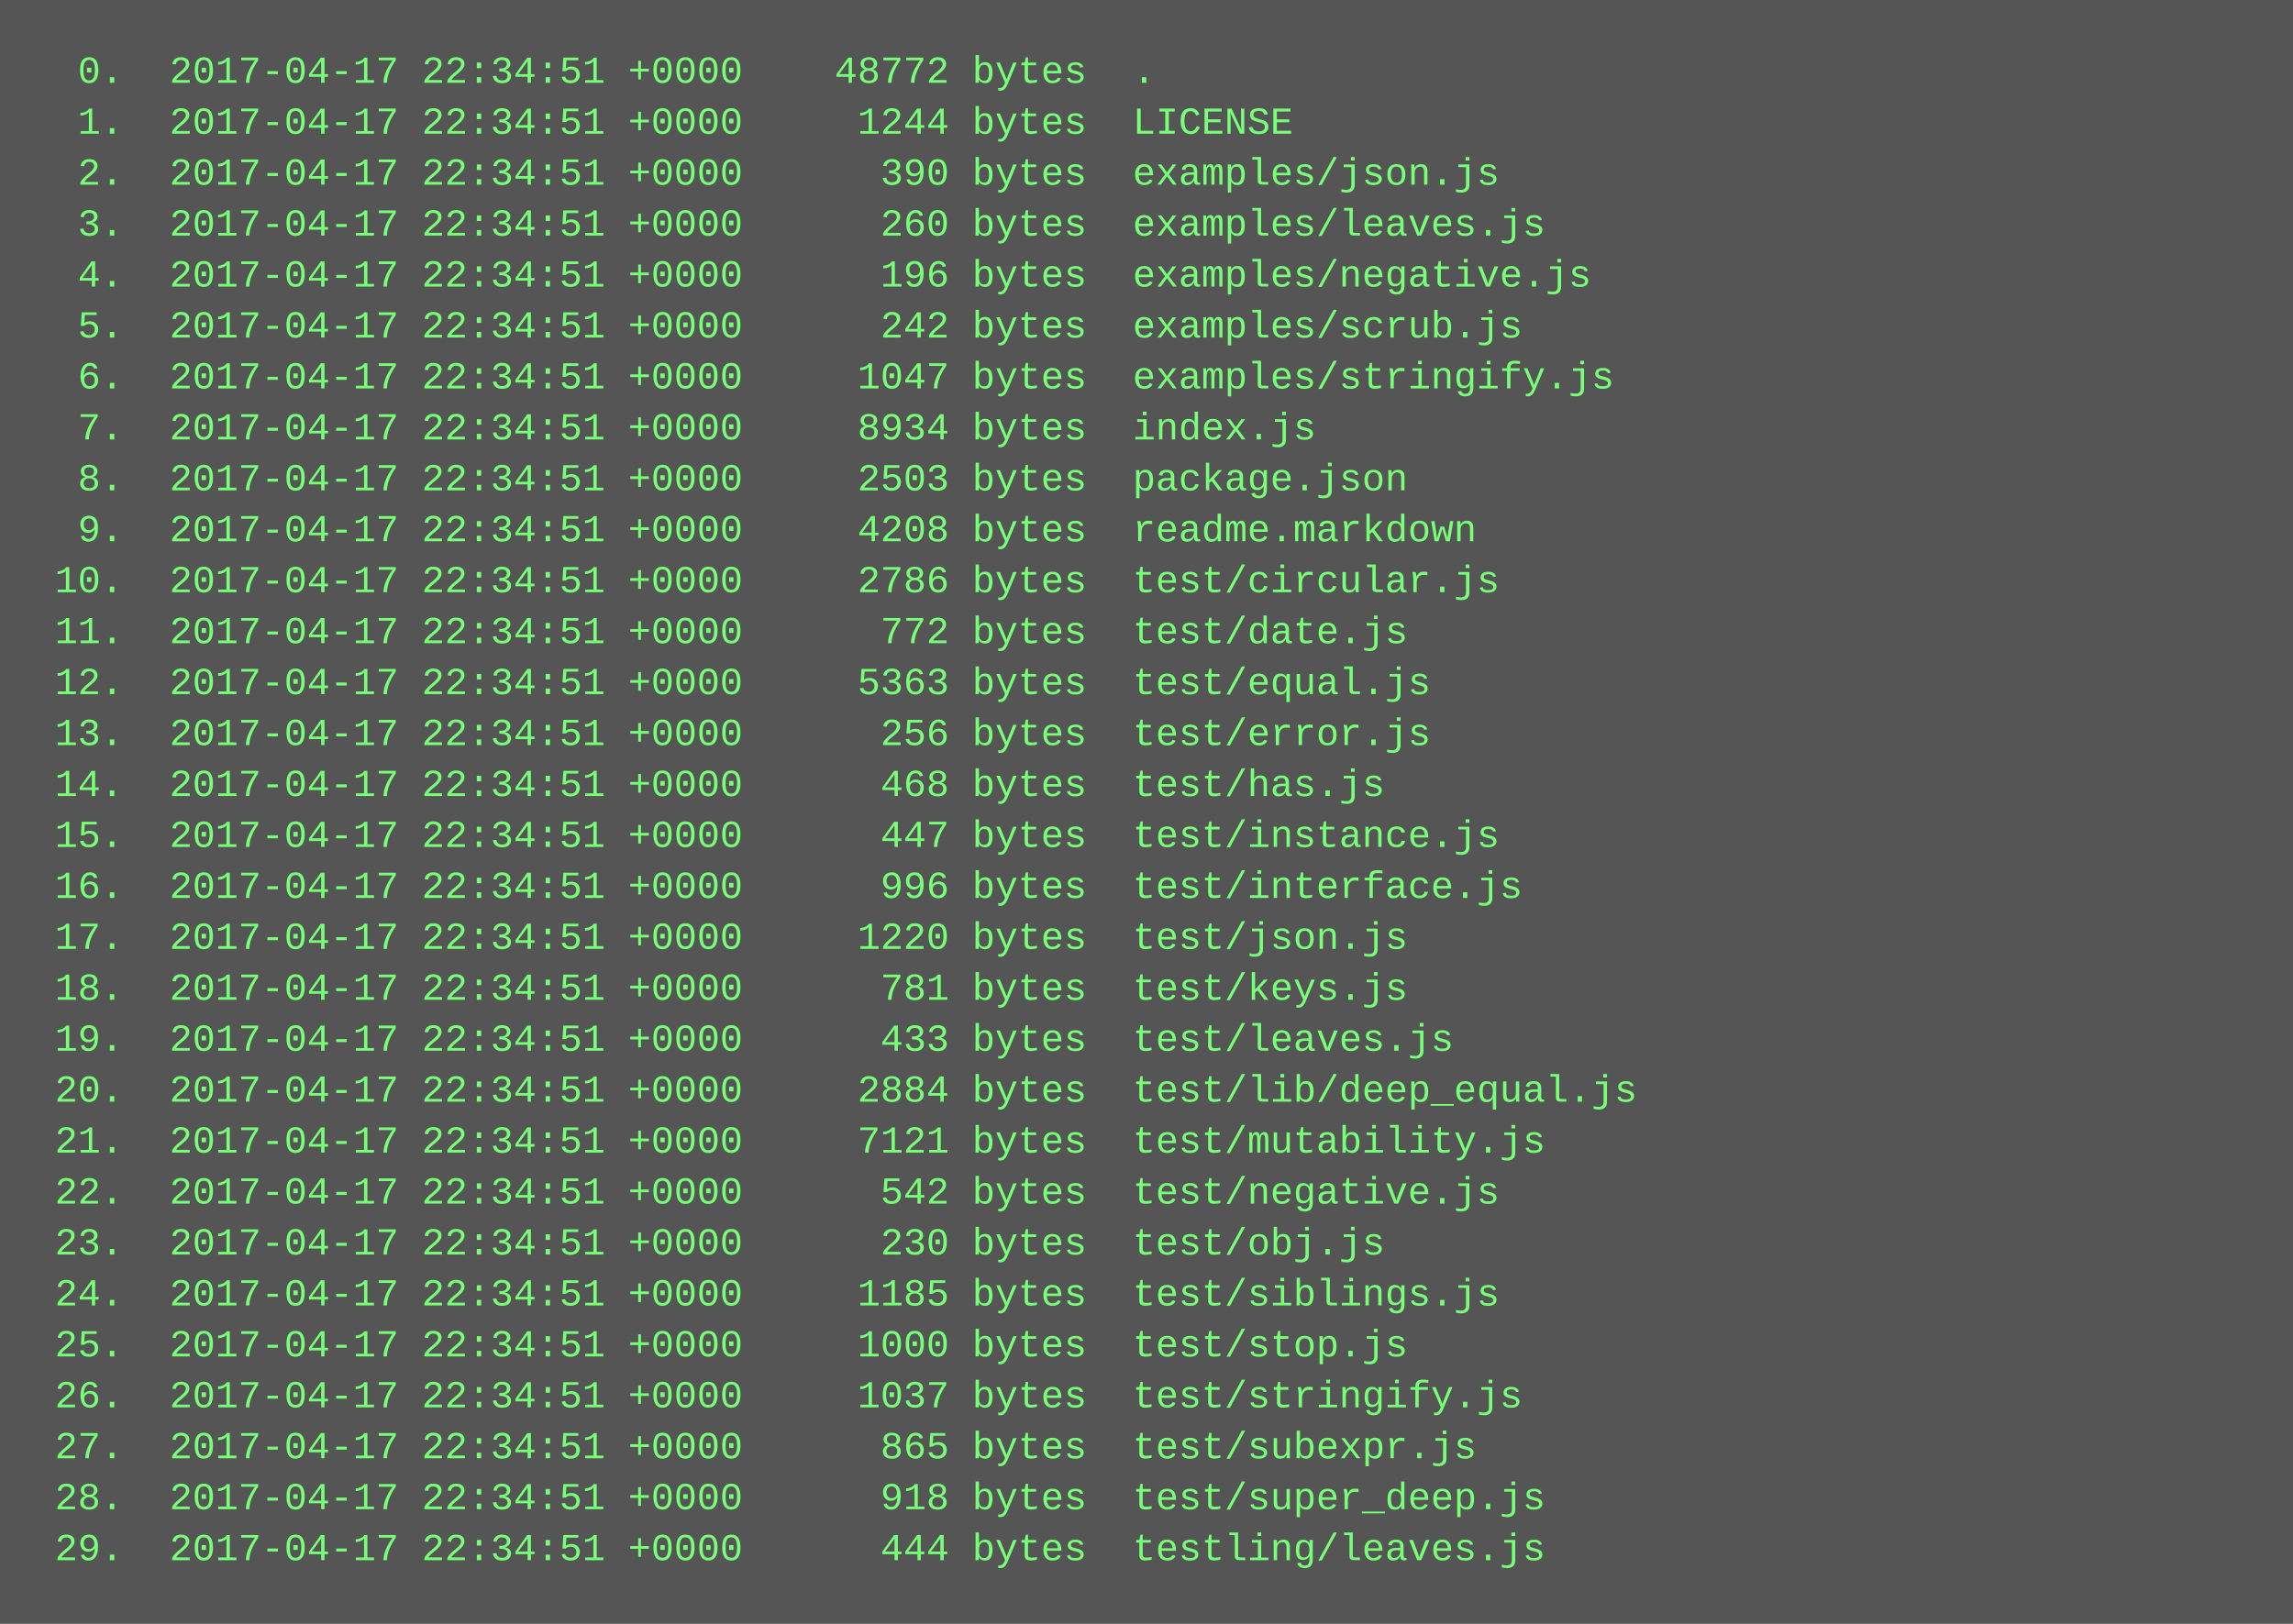
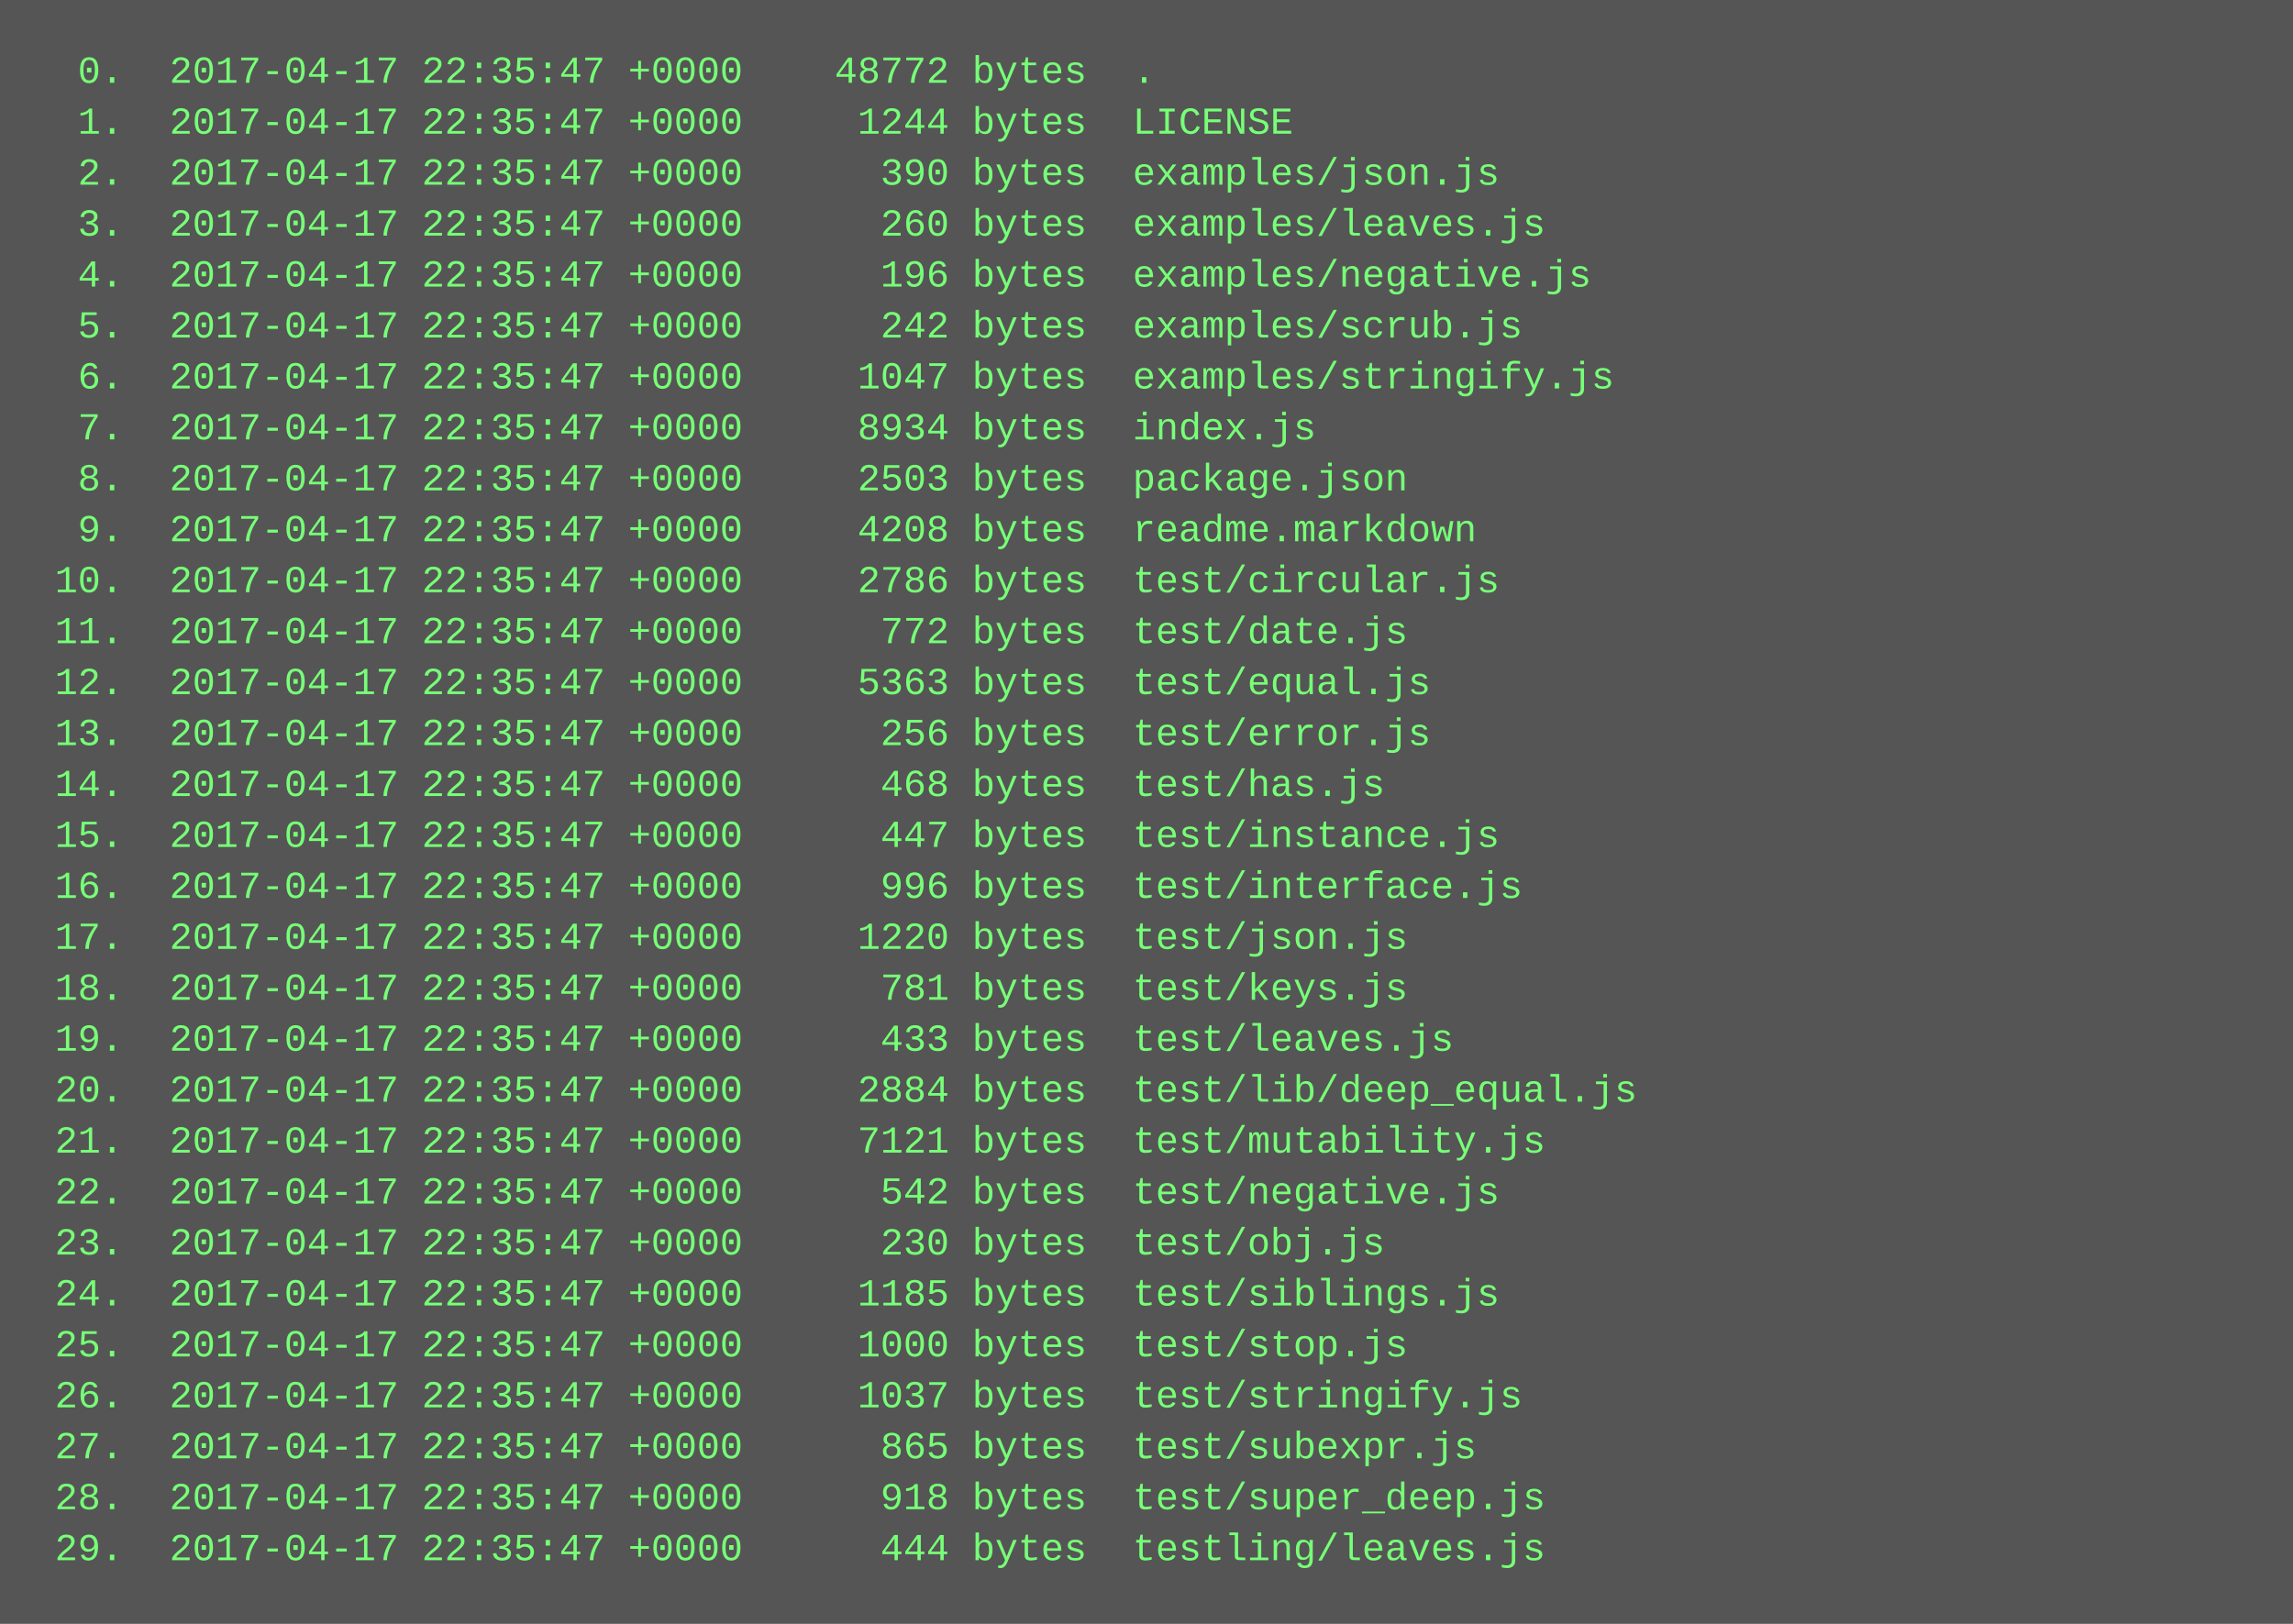
<svg xmlns="http://www.w3.org/2000/svg" height="510" width="720">
  <rect height="510" fill="#555" width="720" />
  <text fill="#7f7" font-family="Courier New" font-size="12" xml:space="preserve">
-     <tspan x="10" y="26">  0.  2017-04-17 22:34:51 +0000    48772 bytes  .</tspan>
-     <tspan x="10" y="42">  1.  2017-04-17 22:34:51 +0000     1244 bytes  LICENSE</tspan>
-     <tspan x="10" y="58">  2.  2017-04-17 22:34:51 +0000      390 bytes  examples/json.js</tspan>
-     <tspan x="10" y="74">  3.  2017-04-17 22:34:51 +0000      260 bytes  examples/leaves.js</tspan>
-     <tspan x="10" y="90">  4.  2017-04-17 22:34:51 +0000      196 bytes  examples/negative.js</tspan>
-     <tspan x="10" y="106">  5.  2017-04-17 22:34:51 +0000      242 bytes  examples/scrub.js</tspan>
-     <tspan x="10" y="122">  6.  2017-04-17 22:34:51 +0000     1047 bytes  examples/stringify.js</tspan>
-     <tspan x="10" y="138">  7.  2017-04-17 22:34:51 +0000     8934 bytes  index.js</tspan>
-     <tspan x="10" y="154">  8.  2017-04-17 22:34:51 +0000     2503 bytes  package.json</tspan>
-     <tspan x="10" y="170">  9.  2017-04-17 22:34:51 +0000     4208 bytes  readme.markdown</tspan>
-     <tspan x="10" y="186"> 10.  2017-04-17 22:34:51 +0000     2786 bytes  test/circular.js</tspan>
-     <tspan x="10" y="202"> 11.  2017-04-17 22:34:51 +0000      772 bytes  test/date.js</tspan>
-     <tspan x="10" y="218"> 12.  2017-04-17 22:34:51 +0000     5363 bytes  test/equal.js</tspan>
-     <tspan x="10" y="234"> 13.  2017-04-17 22:34:51 +0000      256 bytes  test/error.js</tspan>
-     <tspan x="10" y="250"> 14.  2017-04-17 22:34:51 +0000      468 bytes  test/has.js</tspan>
-     <tspan x="10" y="266"> 15.  2017-04-17 22:34:51 +0000      447 bytes  test/instance.js</tspan>
-     <tspan x="10" y="282"> 16.  2017-04-17 22:34:51 +0000      996 bytes  test/interface.js</tspan>
-     <tspan x="10" y="298"> 17.  2017-04-17 22:34:51 +0000     1220 bytes  test/json.js</tspan>
-     <tspan x="10" y="314"> 18.  2017-04-17 22:34:51 +0000      781 bytes  test/keys.js</tspan>
-     <tspan x="10" y="330"> 19.  2017-04-17 22:34:51 +0000      433 bytes  test/leaves.js</tspan>
-     <tspan x="10" y="346"> 20.  2017-04-17 22:34:51 +0000     2884 bytes  test/lib/deep_equal.js</tspan>
-     <tspan x="10" y="362"> 21.  2017-04-17 22:34:51 +0000     7121 bytes  test/mutability.js</tspan>
-     <tspan x="10" y="378"> 22.  2017-04-17 22:34:51 +0000      542 bytes  test/negative.js</tspan>
-     <tspan x="10" y="394"> 23.  2017-04-17 22:34:51 +0000      230 bytes  test/obj.js</tspan>
-     <tspan x="10" y="410"> 24.  2017-04-17 22:34:51 +0000     1185 bytes  test/siblings.js</tspan>
-     <tspan x="10" y="426"> 25.  2017-04-17 22:34:51 +0000     1000 bytes  test/stop.js</tspan>
-     <tspan x="10" y="442"> 26.  2017-04-17 22:34:51 +0000     1037 bytes  test/stringify.js</tspan>
-     <tspan x="10" y="458"> 27.  2017-04-17 22:34:51 +0000      865 bytes  test/subexpr.js</tspan>
-     <tspan x="10" y="474"> 28.  2017-04-17 22:34:51 +0000      918 bytes  test/super_deep.js</tspan>
-     <tspan x="10" y="490"> 29.  2017-04-17 22:34:51 +0000      444 bytes  testling/leaves.js</tspan>
+     <tspan x="10" y="26">  0.  2017-04-17 22:35:47 +0000    48772 bytes  .</tspan>
+     <tspan x="10" y="42">  1.  2017-04-17 22:35:47 +0000     1244 bytes  LICENSE</tspan>
+     <tspan x="10" y="58">  2.  2017-04-17 22:35:47 +0000      390 bytes  examples/json.js</tspan>
+     <tspan x="10" y="74">  3.  2017-04-17 22:35:47 +0000      260 bytes  examples/leaves.js</tspan>
+     <tspan x="10" y="90">  4.  2017-04-17 22:35:47 +0000      196 bytes  examples/negative.js</tspan>
+     <tspan x="10" y="106">  5.  2017-04-17 22:35:47 +0000      242 bytes  examples/scrub.js</tspan>
+     <tspan x="10" y="122">  6.  2017-04-17 22:35:47 +0000     1047 bytes  examples/stringify.js</tspan>
+     <tspan x="10" y="138">  7.  2017-04-17 22:35:47 +0000     8934 bytes  index.js</tspan>
+     <tspan x="10" y="154">  8.  2017-04-17 22:35:47 +0000     2503 bytes  package.json</tspan>
+     <tspan x="10" y="170">  9.  2017-04-17 22:35:47 +0000     4208 bytes  readme.markdown</tspan>
+     <tspan x="10" y="186"> 10.  2017-04-17 22:35:47 +0000     2786 bytes  test/circular.js</tspan>
+     <tspan x="10" y="202"> 11.  2017-04-17 22:35:47 +0000      772 bytes  test/date.js</tspan>
+     <tspan x="10" y="218"> 12.  2017-04-17 22:35:47 +0000     5363 bytes  test/equal.js</tspan>
+     <tspan x="10" y="234"> 13.  2017-04-17 22:35:47 +0000      256 bytes  test/error.js</tspan>
+     <tspan x="10" y="250"> 14.  2017-04-17 22:35:47 +0000      468 bytes  test/has.js</tspan>
+     <tspan x="10" y="266"> 15.  2017-04-17 22:35:47 +0000      447 bytes  test/instance.js</tspan>
+     <tspan x="10" y="282"> 16.  2017-04-17 22:35:47 +0000      996 bytes  test/interface.js</tspan>
+     <tspan x="10" y="298"> 17.  2017-04-17 22:35:47 +0000     1220 bytes  test/json.js</tspan>
+     <tspan x="10" y="314"> 18.  2017-04-17 22:35:47 +0000      781 bytes  test/keys.js</tspan>
+     <tspan x="10" y="330"> 19.  2017-04-17 22:35:47 +0000      433 bytes  test/leaves.js</tspan>
+     <tspan x="10" y="346"> 20.  2017-04-17 22:35:47 +0000     2884 bytes  test/lib/deep_equal.js</tspan>
+     <tspan x="10" y="362"> 21.  2017-04-17 22:35:47 +0000     7121 bytes  test/mutability.js</tspan>
+     <tspan x="10" y="378"> 22.  2017-04-17 22:35:47 +0000      542 bytes  test/negative.js</tspan>
+     <tspan x="10" y="394"> 23.  2017-04-17 22:35:47 +0000      230 bytes  test/obj.js</tspan>
+     <tspan x="10" y="410"> 24.  2017-04-17 22:35:47 +0000     1185 bytes  test/siblings.js</tspan>
+     <tspan x="10" y="426"> 25.  2017-04-17 22:35:47 +0000     1000 bytes  test/stop.js</tspan>
+     <tspan x="10" y="442"> 26.  2017-04-17 22:35:47 +0000     1037 bytes  test/stringify.js</tspan>
+     <tspan x="10" y="458"> 27.  2017-04-17 22:35:47 +0000      865 bytes  test/subexpr.js</tspan>
+     <tspan x="10" y="474"> 28.  2017-04-17 22:35:47 +0000      918 bytes  test/super_deep.js</tspan>
+     <tspan x="10" y="490"> 29.  2017-04-17 22:35:47 +0000      444 bytes  testling/leaves.js</tspan>
  </text>
</svg>
